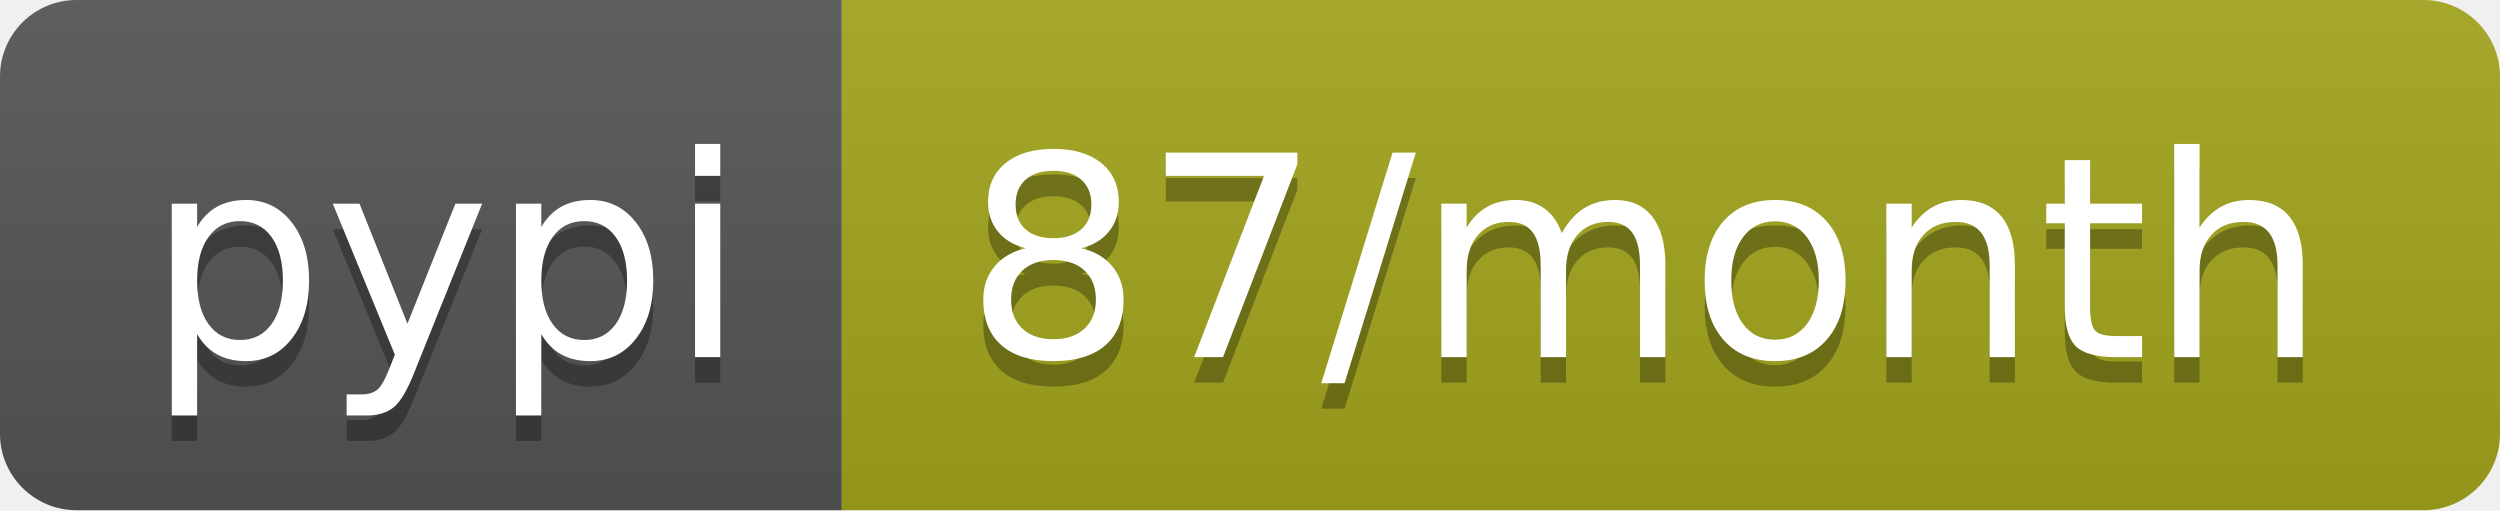
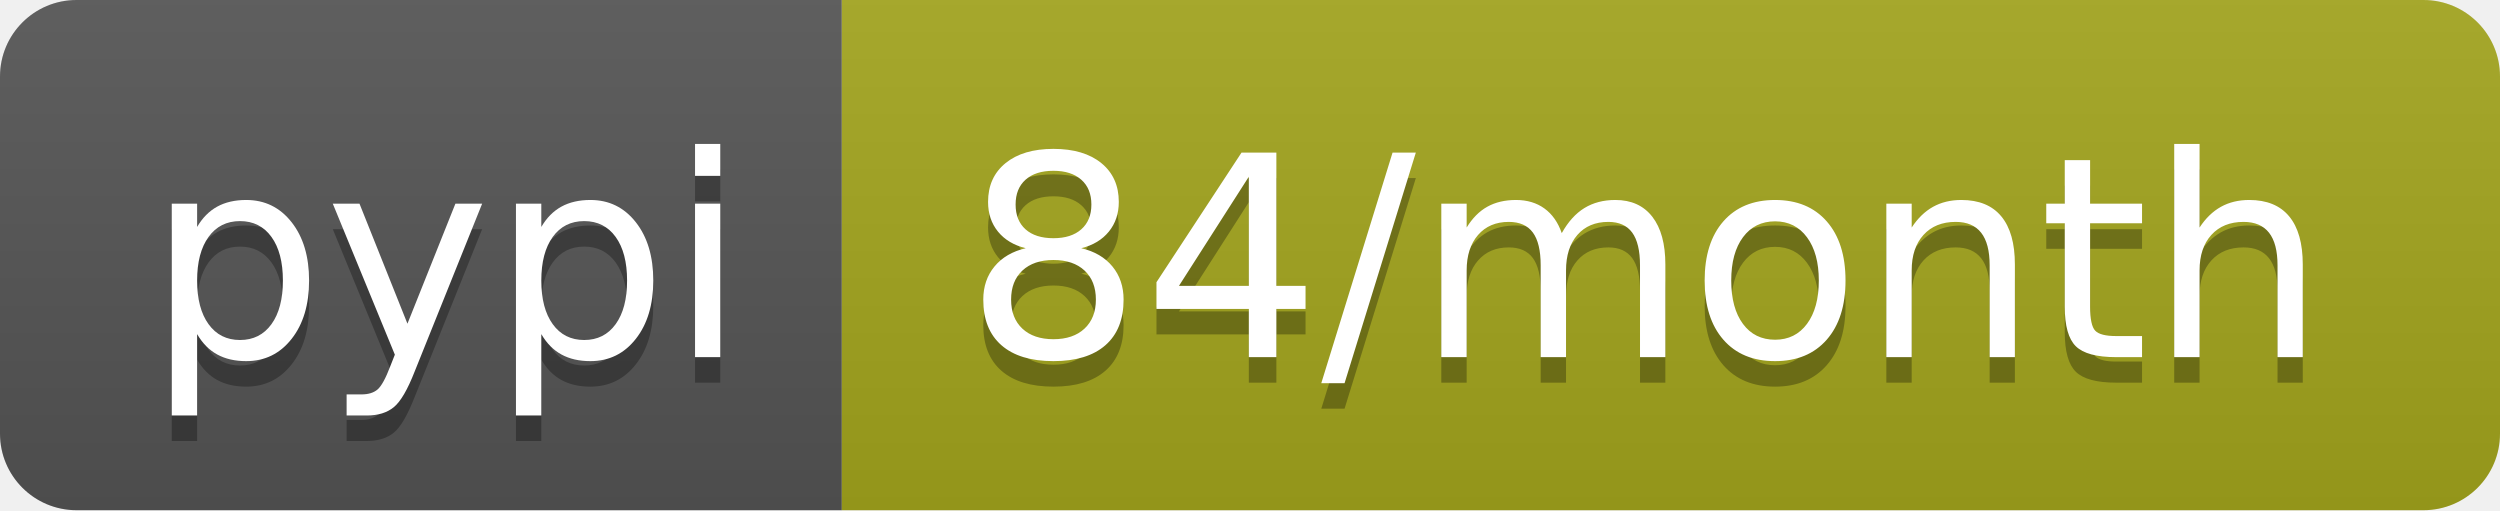
- <svg xmlns="http://www.w3.org/2000/svg" width="98" height="20" role="img" aria-label="pypi: 87/month">
+ <svg xmlns="http://www.w3.org/2000/svg" width="98" height="20" role="img" aria-label="pypi: 84/month">
  <linearGradient id="s" x2="0" y2="100%">
    <stop offset="0" stop-color="#bbb" stop-opacity=".1" />
    <stop offset="1" stop-opacity=".1" />
  </linearGradient>
  <clipPath id="r">
    <rect width="98" height="20" rx="3" fill="#fff" />
  </clipPath>
  <g clip-path="url(#r)">
    <rect width="33" height="20" fill="#555" />
    <rect x="33" width="65" height="20" fill="#a4a61d" />
    <rect width="98" height="20" fill="url(#s)" />
  </g>
  <g fill="#fff" text-anchor="middle" font-family="Verdana,Geneva,DejaVu Sans,sans-serif" text-rendering="geometricPrecision" font-size="110">
    <text aria-hidden="true" x="175" y="150" fill="#010101" fill-opacity=".3" transform="scale(.1)" textLength="230">pypi</text>
    <text x="175" y="140" transform="scale(.1)" fill="#fff" textLength="230">pypi</text>
-     <text aria-hidden="true" x="645" y="150" fill="#010101" fill-opacity=".3" transform="scale(.1)" textLength="550">87/month</text>
-     <text x="645" y="140" transform="scale(.1)" fill="#fff" textLength="550">87/month</text>
+     <text aria-hidden="true" x="645" y="150" fill="#010101" fill-opacity=".3" transform="scale(.1)" textLength="550">84/month</text>
+     <text x="645" y="140" transform="scale(.1)" fill="#fff" textLength="550">84/month</text>
  </g>
</svg>
